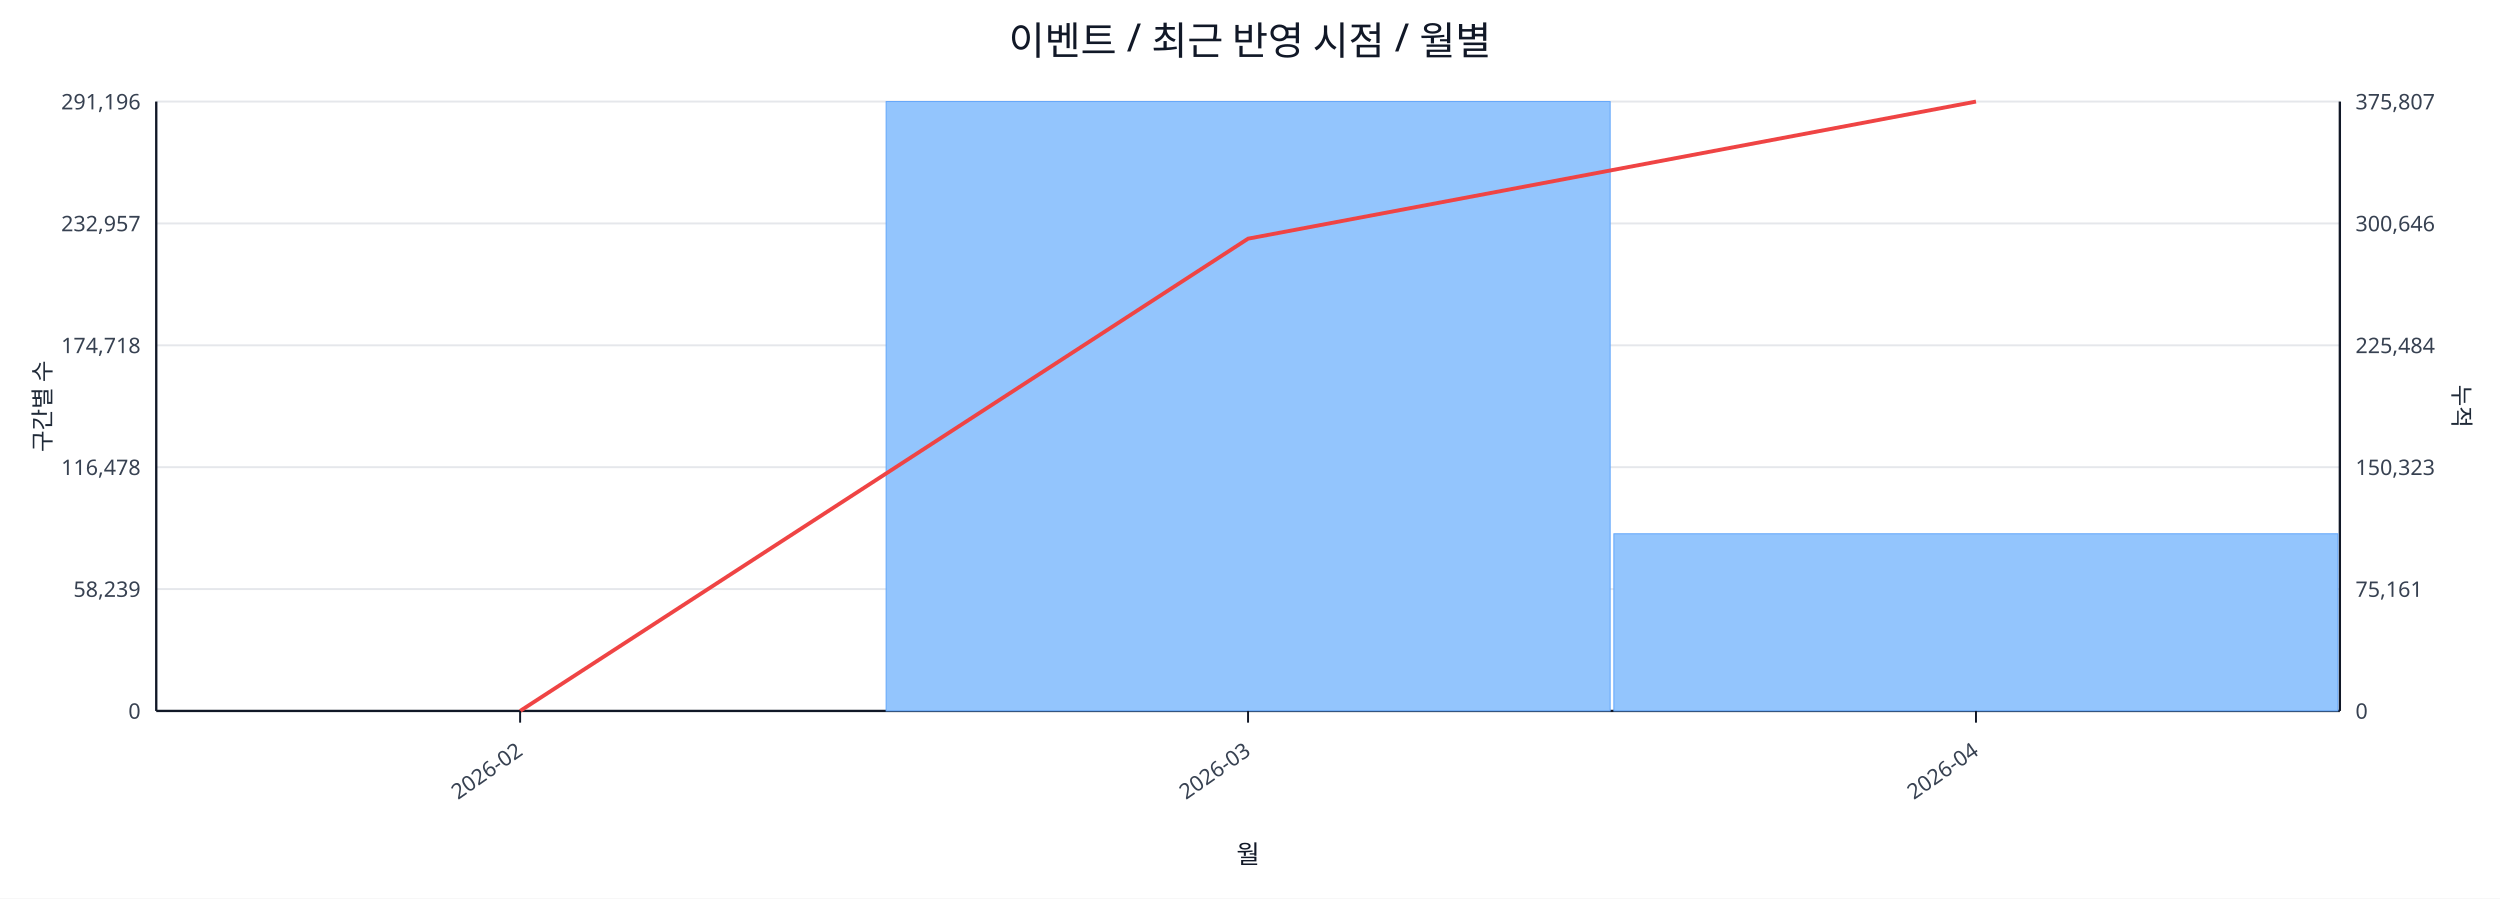
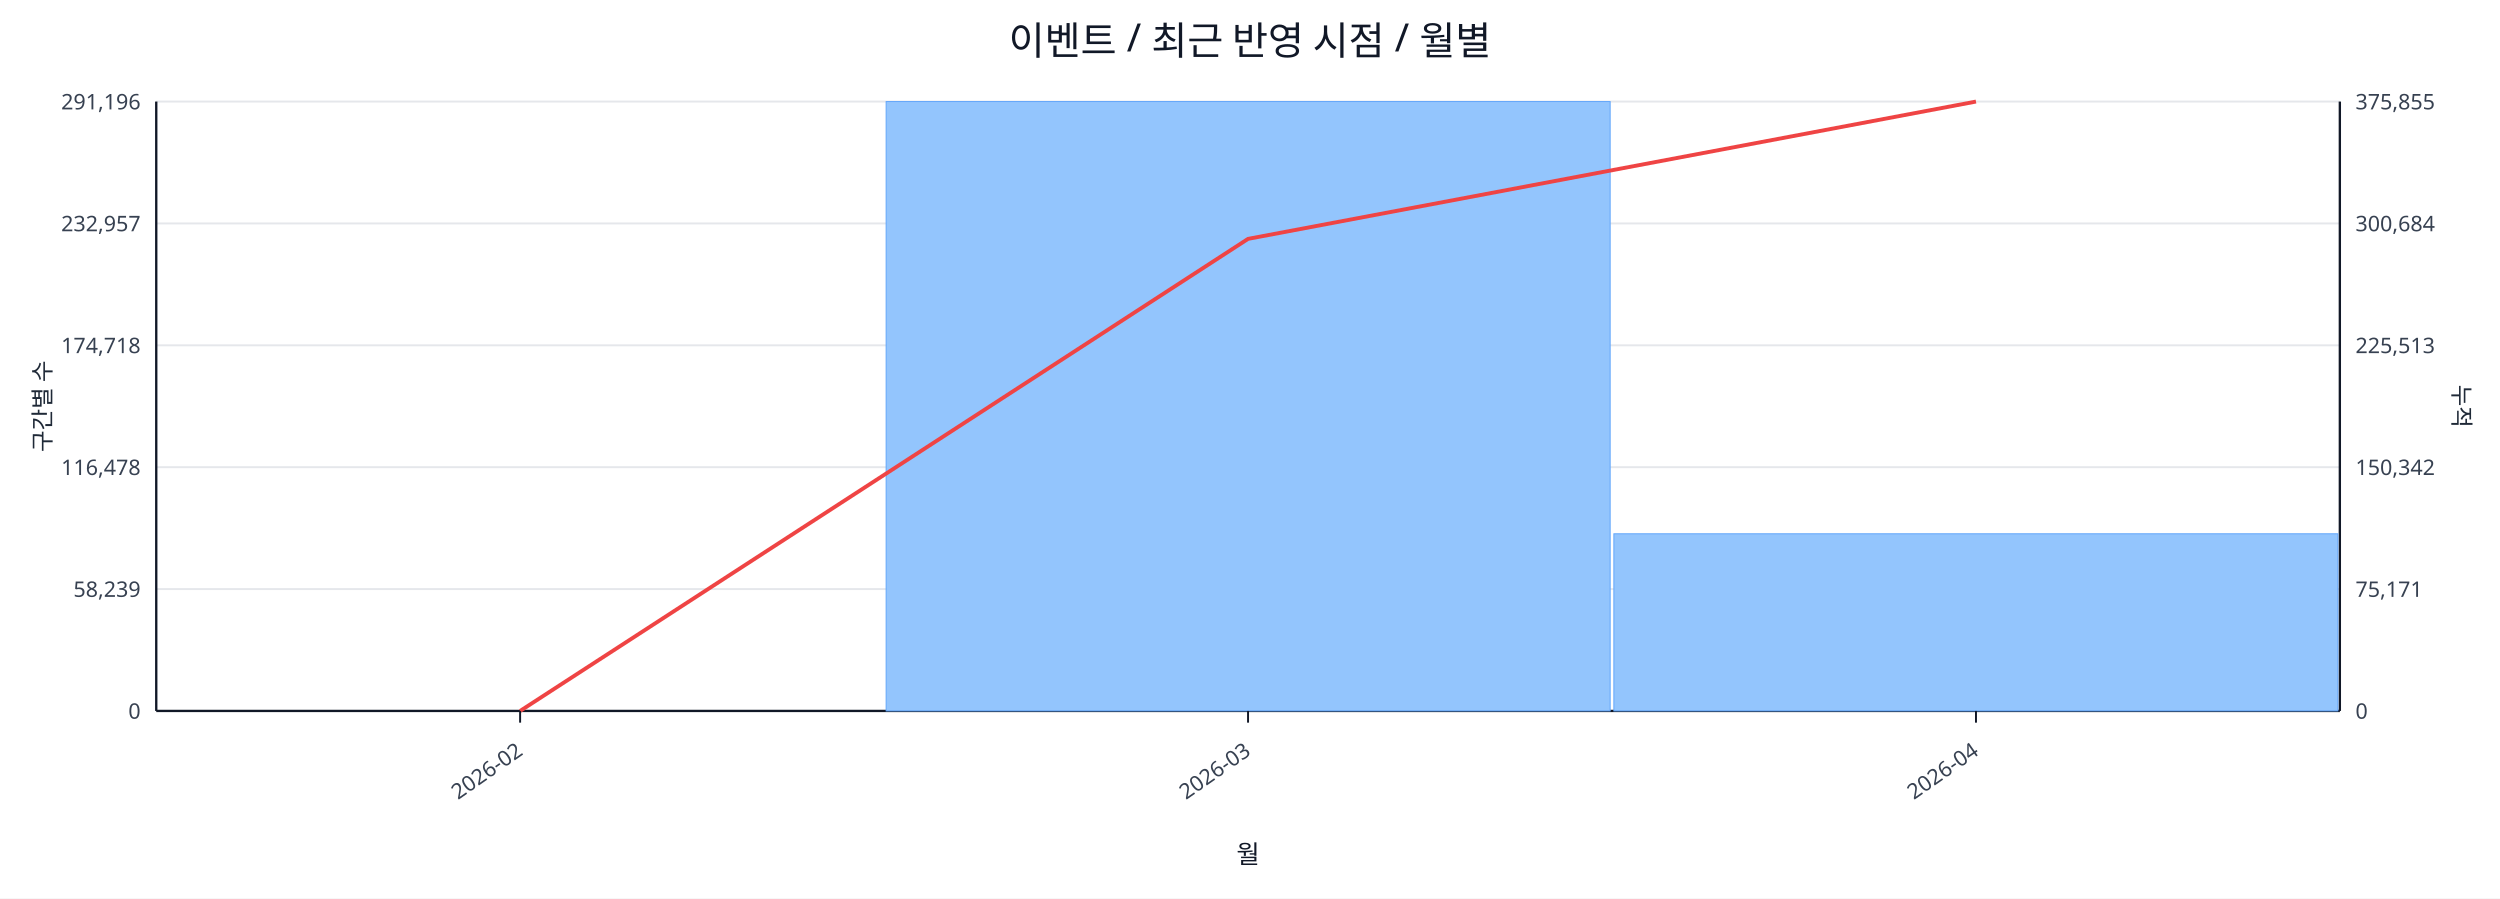
<svg xmlns="http://www.w3.org/2000/svg" width="1280" height="460" viewBox="0 0 1280 460">
  <rect x="0" y="0" width="100%" height="100%" fill="#ffffff" />
  <text x="640.0" y="28" font-size="20" text-anchor="middle" font-family="sans-serif" fill="#111827">이벤트 / 최근 반영 시점 / 월별</text>
  <line x1="80.0" y1="52.0" x2="1198.0" y2="52.0" stroke="#e5e7eb" stroke-width="1" />
  <text x="72.0" y="56.0" font-size="11" text-anchor="end" font-family="sans-serif" fill="#374151">291,196</text>
-   <text x="1206.0" y="56.0" font-size="11" text-anchor="start" font-family="sans-serif" fill="#374151">375,807</text>
+   <text x="1206.0" y="56.0" font-size="11" text-anchor="start" font-family="sans-serif" fill="#374151">375,855</text>
  <line x1="80.0" y1="114.4" x2="1198.0" y2="114.4" stroke="#e5e7eb" stroke-width="1" />
  <text x="72.0" y="118.4" font-size="11" text-anchor="end" font-family="sans-serif" fill="#374151">232,957</text>
-   <text x="1206.0" y="118.4" font-size="11" text-anchor="start" font-family="sans-serif" fill="#374151">300,646</text>
+   <text x="1206.0" y="118.4" font-size="11" text-anchor="start" font-family="sans-serif" fill="#374151">300,684</text>
  <line x1="80.0" y1="176.8" x2="1198.0" y2="176.8" stroke="#e5e7eb" stroke-width="1" />
  <text x="72.0" y="180.8" font-size="11" text-anchor="end" font-family="sans-serif" fill="#374151">174,718</text>
-   <text x="1206.0" y="180.8" font-size="11" text-anchor="start" font-family="sans-serif" fill="#374151">225,484</text>
+   <text x="1206.0" y="180.8" font-size="11" text-anchor="start" font-family="sans-serif" fill="#374151">225,513</text>
  <line x1="80.0" y1="239.2" x2="1198.0" y2="239.2" stroke="#e5e7eb" stroke-width="1" />
  <text x="72.0" y="243.2" font-size="11" text-anchor="end" font-family="sans-serif" fill="#374151">116,478</text>
-   <text x="1206.0" y="243.2" font-size="11" text-anchor="start" font-family="sans-serif" fill="#374151">150,323</text>
+   <text x="1206.0" y="243.2" font-size="11" text-anchor="start" font-family="sans-serif" fill="#374151">150,342</text>
  <line x1="80.0" y1="301.6" x2="1198.0" y2="301.6" stroke="#e5e7eb" stroke-width="1" />
  <text x="72.0" y="305.6" font-size="11" text-anchor="end" font-family="sans-serif" fill="#374151">58,239</text>
-   <text x="1206.0" y="305.6" font-size="11" text-anchor="start" font-family="sans-serif" fill="#374151">75,161</text>
+   <text x="1206.0" y="305.6" font-size="11" text-anchor="start" font-family="sans-serif" fill="#374151">75,171</text>
  <line x1="80.0" y1="364.0" x2="1198.0" y2="364.0" stroke="#e5e7eb" stroke-width="1" />
  <text x="72.0" y="368.0" font-size="11" text-anchor="end" font-family="sans-serif" fill="#374151">0</text>
  <text x="1206.0" y="368.0" font-size="11" text-anchor="start" font-family="sans-serif" fill="#374151">0</text>
  <line x1="80.0" y1="364.0" x2="1198.0" y2="364.0" stroke="#111827" stroke-width="1.2" />
  <line x1="80.0" y1="52.0" x2="80.0" y2="364.0" stroke="#111827" stroke-width="1.2" />
  <line x1="1198.0" y1="52.0" x2="1198.0" y2="364.0" stroke="#111827" stroke-width="1.2" />
  <rect x="81.0" y="364.0" width="370.7" height="0.0" fill="#93c5fd" stroke="#60a5fa" stroke-width="0.5" />
  <rect x="453.7" y="52.0" width="370.7" height="312.0" fill="#93c5fd" stroke="#60a5fa" stroke-width="0.5" />
  <rect x="826.3" y="273.3" width="370.7" height="90.7" fill="#93c5fd" stroke="#60a5fa" stroke-width="0.5" />
-   <polyline fill="none" stroke="#ef4444" stroke-width="2" points="266.3,364.0 639.0,122.2 1011.7,52.0" />
+   <polyline fill="none" stroke="#ef4444" stroke-width="2" points="266.3,364.0 639.0,122.3 1011.7,52.0" />
  <line x1="266.3" y1="364.0" x2="266.3" y2="370.0" stroke="#111827" stroke-width="1" />
  <text x="268.3" y="386.0" font-size="11" text-anchor="end" transform="rotate(-35 268.3 386.0)" font-family="sans-serif" fill="#374151">2026-02</text>
  <line x1="639.0" y1="364.0" x2="639.0" y2="370.0" stroke="#111827" stroke-width="1" />
  <text x="641.0" y="386.0" font-size="11" text-anchor="end" transform="rotate(-35 641.0 386.0)" font-family="sans-serif" fill="#374151">2026-03</text>
  <line x1="1011.7" y1="364.0" x2="1011.7" y2="370.0" stroke="#111827" stroke-width="1" />
  <text x="1013.7" y="386.0" font-size="11" text-anchor="end" transform="rotate(-35 1013.7 386.0)" font-family="sans-serif" fill="#374151">2026-04</text>
  <text x="26" y="208.0" font-size="12" transform="rotate(-90 26 208.0)" text-anchor="middle" font-family="sans-serif" fill="#1f2937">구간별 수</text>
  <text x="1256.0" y="208.0" font-size="12" transform="rotate(90 1256.0 208.0)" text-anchor="middle" font-family="sans-serif" fill="#1f2937">누적</text>
  <text x="639.0" y="442.0" font-size="13" text-anchor="middle" font-family="sans-serif" fill="#111827">월</text>
</svg>
